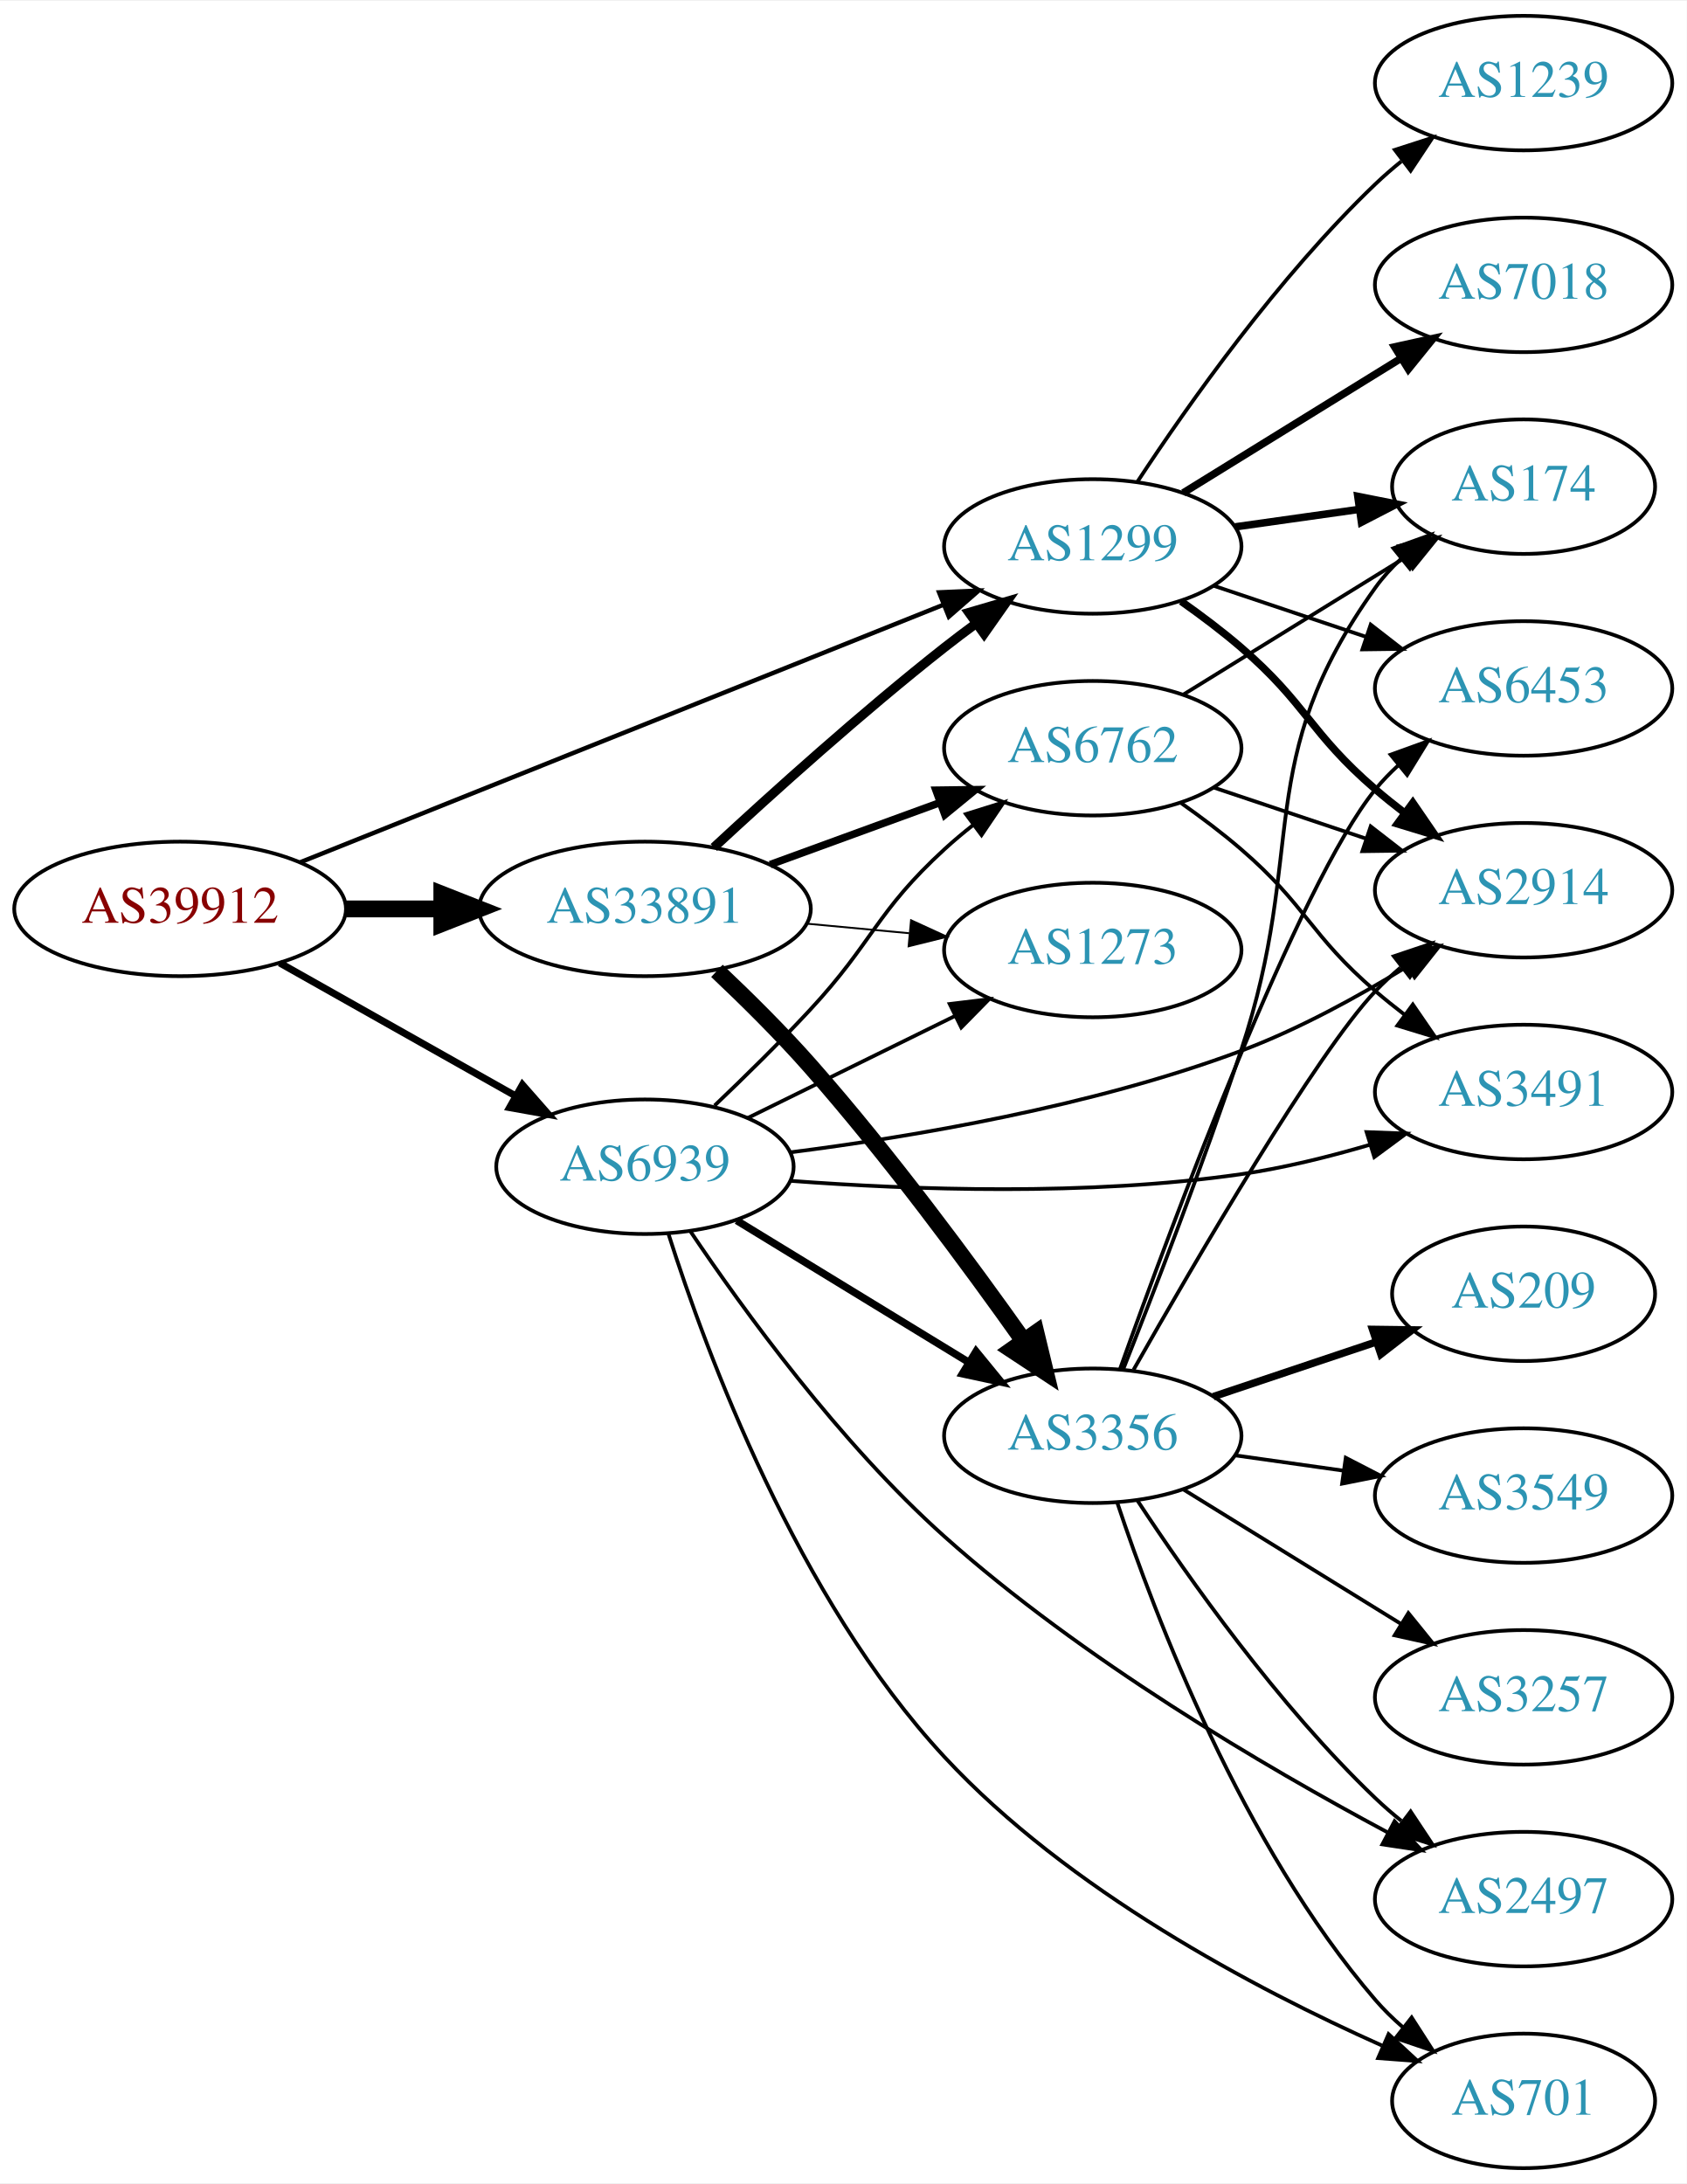
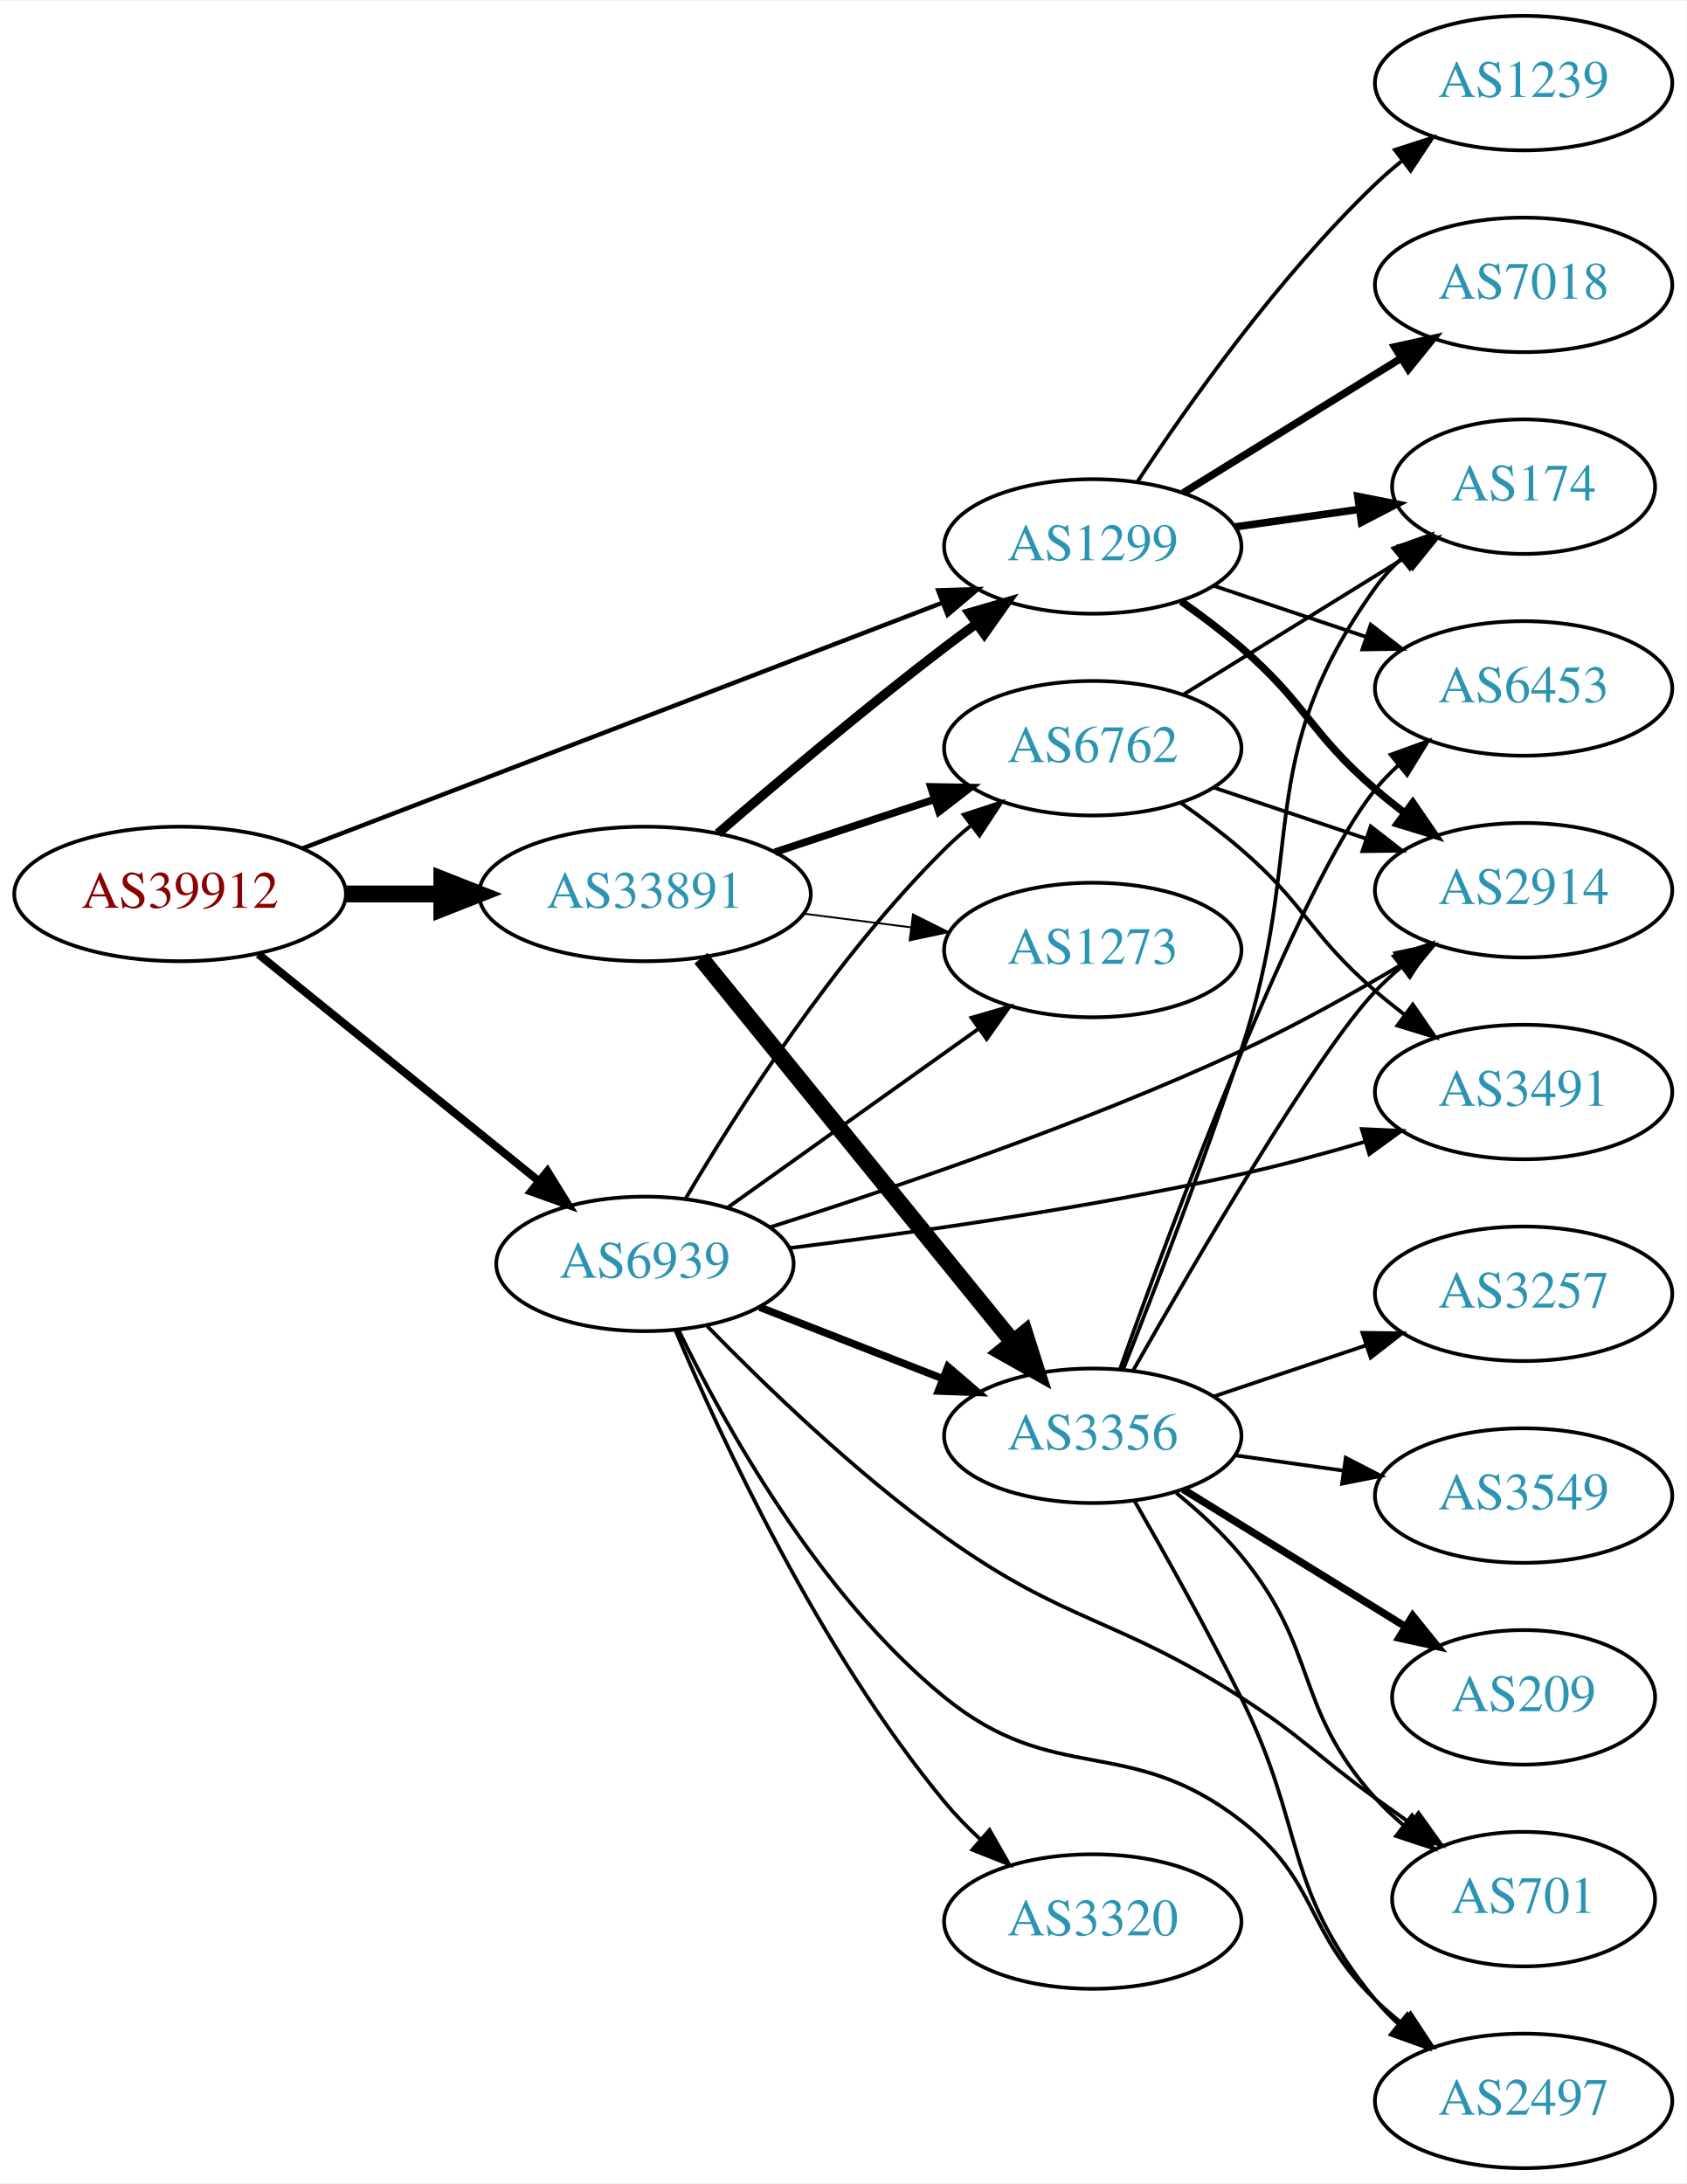
<svg xmlns="http://www.w3.org/2000/svg" xmlns:xlink="http://www.w3.org/1999/xlink" width="451pt" height="584pt" viewBox="0.00 0.00 451.37 584.00">
  <g id="graph0" class="graph" transform="scale(1 1) rotate(0) translate(4 580)">
    <polygon fill="white" stroke="none" points="-4,4 -4,-580 447.37,-580 447.37,4 -4,4" />
    <g id="node1" class="node">
      <g id="a_node1">
        <a xlink:href="/asn/39912" xlink:title="AS39912 ~ oja.at GmbH [AT]">
-           <ellipse fill="#ffffff" stroke="black" cx="44.196" cy="-337" rx="44.393" ry="18" />
-           <text text-anchor="middle" x="44.196" y="-333.3" font-family="Times,serif" font-size="14.00" fill="#880000">AS39912</text>
+           <ellipse fill="#ffffff" stroke="black" cx="44.196" cy="-341" rx="44.393" ry="18" />
+           <text text-anchor="middle" x="44.196" y="-337.3" font-family="Times,serif" font-size="14.00" fill="#880000">AS39912</text>
        </a>
      </g>
    </g>
    <g id="node2" class="node">
      <g id="a_node2">
        <a xlink:href="/asn/1299" xlink:title="AS1299 ~ Telia Carrier [EU]">
          <ellipse fill="#ffffff" stroke="black" cx="288.431" cy="-434" rx="39.794" ry="18" />
          <text text-anchor="middle" x="288.431" y="-430.3" font-family="Times,serif" font-size="14.00" fill="#2c94b3">AS1299</text>
        </a>
      </g>
    </g>
    <g id="edge1" class="edge">
-       <path fill="none" stroke="black" stroke-width="1.184" d="M76.368,-349.482C120.361,-367.099 200.623,-399.239 248.486,-418.405" />
-       <polygon fill="black" stroke="black" stroke-width="1.184" points="247.31,-421.704 257.895,-422.173 249.912,-415.206 247.31,-421.704" />
+       <path fill="none" stroke="black" stroke-width="1.184" d="M76.864,-353.158C120.896,-370.063 200.564,-400.65 248.273,-418.966" />
+       <polygon fill="black" stroke="black" stroke-width="1.184" points="247.066,-422.252 257.656,-422.569 249.575,-415.717 247.066,-422.252" />
    </g>
    <g id="node3" class="node">
      <g id="a_node3">
        <a xlink:href="/asn/6939" xlink:title="AS6939 ~ Hurricane Electric LLC [US]">
-           <ellipse fill="#ffffff" stroke="black" cx="168.588" cy="-268" rx="39.794" ry="18" />
-           <text text-anchor="middle" x="168.588" y="-264.3" font-family="Times,serif" font-size="14.00" fill="#2c94b3">AS6939</text>
+           <ellipse fill="#ffffff" stroke="black" cx="168.588" cy="-242" rx="39.794" ry="18" />
+           <text text-anchor="middle" x="168.588" y="-238.3" font-family="Times,serif" font-size="14.00" fill="#2c94b3">AS6939</text>
        </a>
      </g>
    </g>
    <g id="edge2" class="edge">
-       <path fill="none" stroke="black" stroke-width="1.895" d="M70.853,-322.535C89.211,-312.186 114.098,-298.156 134.032,-286.918" />
-       <polygon fill="black" stroke="black" stroke-width="1.895" points="135.809,-289.934 142.801,-281.974 132.371,-283.836 135.809,-289.934" />
+       <path fill="none" stroke="black" stroke-width="2.132" d="M65.133,-324.874C85.524,-308.38 117.354,-282.633 140.124,-264.215" />
+       <polygon fill="black" stroke="black" stroke-width="2.132" points="142.491,-266.802 148.065,-257.792 138.089,-261.36 142.491,-266.802" />
    </g>
    <g id="node4" class="node">
      <g id="a_node4">
        <a xlink:href="/asn/33891" xlink:title="AS33891 ~ CORE-BACKBONE GMBH GLOBAL NETWORK [DE]">
-           <ellipse fill="#ffffff" stroke="black" cx="168.588" cy="-337" rx="44.393" ry="18" />
-           <text text-anchor="middle" x="168.588" y="-333.3" font-family="Times,serif" font-size="14.00" fill="#2c94b3">AS33891</text>
+           <ellipse fill="#ffffff" stroke="black" cx="168.588" cy="-341" rx="44.393" ry="18" />
+           <text text-anchor="middle" x="168.588" y="-337.3" font-family="Times,serif" font-size="14.00" fill="#2c94b3">AS33891</text>
        </a>
      </g>
    </g>
    <g id="edge3" class="edge">
-       <path fill="none" stroke="black" stroke-width="4.5" d="M88.692,-337C96.898,-337 105.569,-337 114.041,-337" />
-       <polygon fill="black" stroke="black" stroke-width="4.5" points="114.233,-340.938 124.233,-337 114.233,-333.063 114.233,-340.938" />
+       <path fill="none" stroke="black" stroke-width="4.5" d="M88.692,-341C96.898,-341 105.569,-341 114.041,-341" />
+       <polygon fill="black" stroke="black" stroke-width="4.5" points="114.233,-344.938 124.233,-341 114.233,-337.063 114.233,-344.938" />
    </g>
    <g id="node5" class="node">
      <g id="a_node5">
+         <a xlink:href="/asn/7018" xlink:title="AS7018 ~ AT&amp;T Services, Inc. [US]">
+           <ellipse fill="#ffffff" stroke="black" cx="403.724" cy="-504" rx="39.794" ry="18" />
+           <text text-anchor="middle" x="403.724" y="-500.3" font-family="Times,serif" font-size="14.00" fill="#2c94b3">AS7018</text>
+         </a>
+       </g>
+     </g>
+     <g id="edge4" class="edge">
+       <path fill="none" stroke="black" stroke-width="2" d="M312.631,-448.334C329.432,-458.715 352.349,-472.875 370.865,-484.315" />
+       <polygon fill="black" stroke="black" stroke-width="2" points="369.208,-487.406 379.555,-489.685 372.887,-481.451 369.208,-487.406" />
+     </g>
+     <g id="node6" class="node">
+       <g id="a_node6">
+         <a xlink:href="/asn/2914" xlink:title="AS2914 ~ NTT America, Inc. [US]">
+           <ellipse fill="#ffffff" stroke="black" cx="403.724" cy="-342" rx="39.794" ry="18" />
+           <text text-anchor="middle" x="403.724" y="-338.3" font-family="Times,serif" font-size="14.00" fill="#2c94b3">AS2914</text>
+         </a>
+       </g>
+     </g>
+     <g id="edge5" class="edge">
+       <path fill="none" stroke="black" stroke-width="2" d="M312.08,-419.322C317.482,-415.513 323.116,-411.274 328.077,-407 345.703,-391.816 346.451,-384.184 364.077,-369 366.558,-366.863 369.206,-364.735 371.91,-362.665" />
+       <polygon fill="black" stroke="black" stroke-width="2" points="374.08,-365.414 380.075,-356.678 369.941,-359.769 374.08,-365.414" />
+     </g>
+     <g id="node7" class="node">
+       <g id="a_node7">
        <a xlink:href="/asn/174" xlink:title="AS174 ~ Cogent Communications [US]">
          <ellipse fill="#ffffff" stroke="black" cx="403.724" cy="-450" rx="35.194" ry="18" />
          <text text-anchor="middle" x="403.724" y="-446.3" font-family="Times,serif" font-size="14.00" fill="#2c94b3">AS174</text>
        </a>
      </g>
    </g>
-     <g id="edge4" class="edge">
+     <g id="edge6" class="edge">
      <path fill="none" stroke="black" stroke-width="2" d="M326.527,-439.239C337.09,-440.731 348.688,-442.369 359.578,-443.907" />
      <polygon fill="black" stroke="black" stroke-width="2" points="359.354,-447.41 369.745,-445.343 360.333,-440.478 359.354,-447.41" />
    </g>
-     <g id="node6" class="node">
-       <g id="a_node6">
-         <a xlink:href="/asn/7018" xlink:title="AS7018 ~ AT&amp;T Services, Inc. [US]">
-           <ellipse fill="#ffffff" stroke="black" cx="403.724" cy="-504" rx="39.794" ry="18" />
-           <text text-anchor="middle" x="403.724" y="-500.3" font-family="Times,serif" font-size="14.00" fill="#2c94b3">AS7018</text>
-         </a>
-       </g>
-     </g>
-     <g id="edge5" class="edge">
-       <path fill="none" stroke="black" stroke-width="2" d="M312.631,-448.334C329.432,-458.715 352.349,-472.875 370.865,-484.315" />
-       <polygon fill="black" stroke="black" stroke-width="2" points="369.208,-487.406 379.555,-489.685 372.887,-481.451 369.208,-487.406" />
-     </g>
-     <g id="node7" class="node">
-       <g id="a_node7">
+     <g id="node8" class="node">
+       <g id="a_node8">
        <a xlink:href="/asn/6453" xlink:title="AS6453 ~ TATA COMMUNICATIONS (AMERICA) INC [US]">
          <ellipse fill="#ffffff" stroke="black" cx="403.724" cy="-396" rx="39.794" ry="18" />
          <text text-anchor="middle" x="403.724" y="-392.3" font-family="Times,serif" font-size="14.00" fill="#2c94b3">AS6453</text>
        </a>
      </g>
    </g>
-     <g id="edge6" class="edge">
+     <g id="edge7" class="edge">
      <path fill="none" stroke="black" d="M320.688,-423.516C333.337,-419.273 348.116,-414.316 361.618,-409.788" />
      <polygon fill="black" stroke="black" points="362.807,-413.08 371.175,-406.582 360.581,-406.444 362.807,-413.08" />
-     </g>
-     <g id="node8" class="node">
-       <g id="a_node8">
-         <a xlink:href="/asn/2914" xlink:title="AS2914 ~ NTT America, Inc. [US]">
-           <ellipse fill="#ffffff" stroke="black" cx="403.724" cy="-342" rx="39.794" ry="18" />
-           <text text-anchor="middle" x="403.724" y="-338.3" font-family="Times,serif" font-size="14.00" fill="#2c94b3">AS2914</text>
-         </a>
-       </g>
-     </g>
-     <g id="edge7" class="edge">
-       <path fill="none" stroke="black" stroke-width="2" d="M312.08,-419.322C317.482,-415.513 323.116,-411.274 328.077,-407 345.703,-391.816 346.451,-384.184 364.077,-369 366.558,-366.863 369.206,-364.735 371.91,-362.665" />
-       <polygon fill="black" stroke="black" stroke-width="2" points="374.08,-365.414 380.075,-356.678 369.941,-359.769 374.08,-365.414" />
    </g>
    <g id="node9" class="node">
      <g id="a_node9">
        <a xlink:href="/asn/1239" xlink:title="AS1239 ~ Sprint [US]">
          <ellipse fill="#ffffff" stroke="black" cx="403.724" cy="-558" rx="39.794" ry="18" />
          <text text-anchor="middle" x="403.724" y="-554.3" font-family="Times,serif" font-size="14.00" fill="#2c94b3">AS1239</text>
        </a>
      </g>
    </g>
    <g id="edge8" class="edge">
      <path fill="none" stroke="black" d="M300.436,-451.401C313.893,-471.869 338.106,-506.198 364.077,-531 366.242,-533.067 368.576,-535.094 370.988,-537.051" />
      <polygon fill="black" stroke="black" points="369.266,-540.138 379.351,-543.387 373.494,-534.558 369.266,-540.138" />
    </g>
-     <g id="edge10" class="edge">
-       <path fill="none" stroke="black" d="M207.367,-271.841C240.09,-275.996 288.293,-284.121 328.077,-299 343.443,-304.747 359.345,-313.463 372.503,-321.549" />
-       <polygon fill="black" stroke="black" points="370.81,-324.619 381.134,-327.002 374.549,-318.702 370.81,-324.619" />
+     <g id="edge11" class="edge">
+       <path fill="none" stroke="black" d="M202.132,-251.833C234.651,-262.09 285.761,-279.391 328.077,-299 342.631,-305.744 358.092,-314.384 371.145,-322.149" />
+       <polygon fill="black" stroke="black" points="369.388,-325.176 379.757,-327.35 373.007,-319.184 369.388,-325.176" />
    </g>
    <g id="node10" class="node">
      <g id="a_node10">
+         <a xlink:href="/asn/701" xlink:title="AS701 ~ UUNET [US]">
+           <ellipse fill="#ffffff" stroke="black" cx="403.724" cy="-72" rx="35.194" ry="18" />
+           <text text-anchor="middle" x="403.724" y="-68.3" font-family="Times,serif" font-size="14.00" fill="#2c94b3">AS701</text>
+         </a>
+       </g>
+     </g>
+     <g id="edge9" class="edge">
+       <path fill="none" stroke="black" d="M185.246,-225.354C200.528,-209.665 224.904,-186.077 248.784,-169 281.394,-145.68 294.33,-147.641 328.077,-126 344.913,-115.204 347.877,-110.729 364.077,-99 367.106,-96.807 370.285,-94.537 373.463,-92.287" />
+       <polygon fill="black" stroke="black" points="375.606,-95.059 381.774,-86.445 371.58,-89.333 375.606,-95.059" />
+     </g>
+     <g id="node11" class="node">
+       <g id="a_node11">
        <a xlink:href="/asn/6762" xlink:title="AS6762 ~ TELECOM ITALIA SPARKLE S.p.A. [IT]">
          <ellipse fill="#ffffff" stroke="black" cx="288.431" cy="-380" rx="39.794" ry="18" />
          <text text-anchor="middle" x="288.431" y="-376.3" font-family="Times,serif" font-size="14.00" fill="#2c94b3">AS6762</text>
        </a>
      </g>
    </g>
-     <g id="edge9" class="edge">
-       <path fill="none" stroke="black" d="M187.227,-284.365C195.219,-291.976 204.672,-301.261 212.784,-310 229.742,-328.267 230.408,-336.161 248.784,-353 251.198,-355.212 253.801,-357.392 256.475,-359.496" />
-       <polygon fill="black" stroke="black" points="254.48,-362.374 264.593,-365.535 258.659,-356.758 254.48,-362.374" />
-     </g>
-     <g id="node11" class="node">
-       <g id="a_node11">
+     <g id="edge10" class="edge">
+       <path fill="none" stroke="black" d="M179.515,-259.551C193.147,-282.684 219.346,-323.852 248.784,-353 250.911,-355.106 253.218,-357.16 255.611,-359.136" />
+       <polygon fill="black" stroke="black" points="253.872,-362.212 263.941,-365.507 258.124,-356.652 253.872,-362.212" />
+     </g>
+     <g id="node12" class="node">
+       <g id="a_node12">
+         <a xlink:href="/asn/1273" xlink:title="AS1273 ~ Vodafone Group PLC [EU]">
+           <ellipse fill="#ffffff" stroke="black" cx="288.431" cy="-326" rx="39.794" ry="18" />
+           <text text-anchor="middle" x="288.431" y="-322.3" font-family="Times,serif" font-size="14.00" fill="#2c94b3">AS1273</text>
+         </a>
+       </g>
+     </g>
+     <g id="edge12" class="edge">
+       <path fill="none" stroke="black" d="M190.656,-257.018C209.392,-270.373 236.983,-290.04 257.916,-304.961" />
+       <polygon fill="black" stroke="black" points="255.973,-307.875 266.148,-310.829 260.037,-302.175 255.973,-307.875" />
+     </g>
+     <g id="node13" class="node">
+       <g id="a_node13">
+         <a xlink:href="/asn/2497" xlink:title="AS2497 ~ Internet Initiative Japan Inc. [JP]">
+           <ellipse fill="#ffffff" stroke="black" cx="403.724" cy="-18" rx="39.794" ry="18" />
+           <text text-anchor="middle" x="403.724" y="-14.3" font-family="Times,serif" font-size="14.00" fill="#2c94b3">AS2497</text>
+         </a>
+       </g>
+     </g>
+     <g id="edge13" class="edge">
+       <path fill="none" stroke="black" d="M177.584,-224.307C189.698,-199.286 214.929,-153.55 248.784,-126 278.392,-101.907 297.942,-116.429 328.077,-93 349.13,-76.633 344.906,-63.536 364.077,-45 366.229,-42.92 368.554,-40.883 370.959,-38.92" />
+       <polygon fill="black" stroke="black" points="373.468,-41.41 379.311,-32.572 369.232,-35.837 373.468,-41.41" />
+     </g>
+     <g id="node14" class="node">
+       <g id="a_node14">
        <a xlink:href="/asn/3356" xlink:title="AS3356 ~ Level 3 Parent, LLC [US]">
          <ellipse fill="#ffffff" stroke="black" cx="288.431" cy="-196" rx="39.794" ry="18" />
          <text text-anchor="middle" x="288.431" y="-192.3" font-family="Times,serif" font-size="14.00" fill="#2c94b3">AS3356</text>
        </a>
      </g>
    </g>
-     <g id="edge11" class="edge">
-       <path fill="none" stroke="black" stroke-width="2" d="M193.152,-253.603C210.976,-242.713 235.649,-227.638 255.283,-215.642" />
-       <polygon fill="black" stroke="black" stroke-width="2" points="257.199,-218.573 263.908,-210.372 253.55,-212.599 257.199,-218.573" />
-     </g>
-     <g id="node12" class="node">
-       <g id="a_node12">
+     <g id="edge14" class="edge">
+       <path fill="none" stroke="black" stroke-width="2" d="M199.325,-230.392C214.119,-224.618 232.196,-217.561 248.118,-211.346" />
+       <polygon fill="black" stroke="black" stroke-width="2" points="249.661,-214.501 257.704,-207.604 247.115,-207.98 249.661,-214.501" />
+     </g>
+     <g id="node15" class="node">
+       <g id="a_node15">
+         <a xlink:href="/asn/3320" xlink:title="AS3320 ~ DTAG [DE]">
+           <ellipse fill="#ffffff" stroke="black" cx="288.431" cy="-66" rx="39.794" ry="18" />
+           <text text-anchor="middle" x="288.431" y="-62.3" font-family="Times,serif" font-size="14.00" fill="#2c94b3">AS3320</text>
+         </a>
+       </g>
+     </g>
+     <g id="edge15" class="edge">
+       <path fill="none" stroke="black" d="M176.722,-224.301C188.766,-195.763 215.145,-138.675 248.784,-98 251.673,-94.507 254.984,-91.112 258.426,-87.92" />
+       <polygon fill="black" stroke="black" points="260.801,-90.493 266.058,-81.295 256.212,-85.207 260.801,-90.493" />
+     </g>
+     <g id="node16" class="node">
+       <g id="a_node16">
        <a xlink:href="/asn/3491" xlink:title="AS3491 ~ PCCW Global, Inc. [US]">
          <ellipse fill="#ffffff" stroke="black" cx="403.724" cy="-288" rx="39.794" ry="18" />
          <text text-anchor="middle" x="403.724" y="-284.3" font-family="Times,serif" font-size="14.00" fill="#2c94b3">AS3491</text>
        </a>
      </g>
    </g>
-     <g id="edge12" class="edge">
-       <path fill="none" stroke="black" d="M207.591,-264.223C239.833,-261.805 287.224,-260.105 328.077,-266 339.441,-267.64 351.487,-270.615 362.509,-273.859" />
-       <polygon fill="black" stroke="black" points="361.707,-277.274 372.294,-276.883 363.773,-270.586 361.707,-277.274" />
-     </g>
-     <g id="node13" class="node">
-       <g id="a_node13">
-         <a xlink:href="/asn/1273" xlink:title="AS1273 ~ Vodafone Group PLC [EU]">
-           <ellipse fill="#ffffff" stroke="black" cx="288.431" cy="-326" rx="39.794" ry="18" />
-           <text text-anchor="middle" x="288.431" y="-322.3" font-family="Times,serif" font-size="14.00" fill="#2c94b3">AS1273</text>
-         </a>
-       </g>
-     </g>
-     <g id="edge13" class="edge">
-       <path fill="none" stroke="black" d="M196.034,-281.016C212.446,-289.094 233.745,-299.577 251.653,-308.391" />
-       <polygon fill="black" stroke="black" points="250.147,-311.551 260.665,-312.826 253.239,-305.27 250.147,-311.551" />
-     </g>
-     <g id="node14" class="node">
-       <g id="a_node14">
-         <a xlink:href="/asn/701" xlink:title="AS701 ~ UUNET [US]">
-           <ellipse fill="#ffffff" stroke="black" cx="403.724" cy="-18" rx="35.194" ry="18" />
-           <text text-anchor="middle" x="403.724" y="-14.3" font-family="Times,serif" font-size="14.00" fill="#2c94b3">AS701</text>
-         </a>
-       </g>
-     </g>
-     <g id="edge14" class="edge">
-       <path fill="none" stroke="black" d="M174.914,-249.93C184.963,-218.363 209.324,-152.496 248.784,-110 281.853,-74.387 331.827,-48 365.796,-32.828" />
-       <polygon fill="black" stroke="black" points="367.585,-35.866 375.356,-28.664 364.79,-29.448 367.585,-35.866" />
-     </g>
-     <g id="node15" class="node">
-       <g id="a_node15">
-         <a xlink:href="/asn/2497" xlink:title="AS2497 ~ Internet Initiative Japan Inc. [JP]">
-           <ellipse fill="#ffffff" stroke="black" cx="403.724" cy="-72" rx="39.794" ry="18" />
-           <text text-anchor="middle" x="403.724" y="-68.3" font-family="Times,serif" font-size="14.00" fill="#2c94b3">AS2497</text>
-         </a>
-       </g>
-     </g>
-     <g id="edge15" class="edge">
-       <path fill="none" stroke="black" d="M180.7,-250.799C194.81,-229.824 220.717,-194.076 248.784,-169 285.447,-136.244 334.429,-107.465 367.2,-89.933" />
-       <polygon fill="black" stroke="black" points="369.192,-92.839 376.403,-85.077 365.925,-86.648 369.192,-92.839" />
+     <g id="edge16" class="edge">
+       <path fill="none" stroke="black" d="M207.321,-246.244C239.601,-250.224 287.19,-256.923 328.077,-266 338.983,-268.421 350.632,-271.573 361.405,-274.732" />
+       <polygon fill="black" stroke="black" points="360.423,-278.091 371.007,-277.614 362.435,-271.387 360.423,-278.091" />
    </g>
    <g id="edge26" class="edge">
-       <path fill="none" stroke="black" stroke-width="2.5" d="M187.019,-353.443C202.743,-368.023 226.723,-389.635 248.784,-407 251.504,-409.14 254.379,-411.31 257.284,-413.441" />
-       <polygon fill="black" stroke="black" stroke-width="2.5" points="255.281,-416.311 265.449,-419.289 259.357,-410.621 255.281,-416.311" />
+       <path fill="none" stroke="black" stroke-width="2.5" d="M188.104,-357.194C203.926,-370.845 227.449,-390.704 248.784,-407 251.534,-409.101 254.43,-411.244 257.349,-413.358" />
+       <polygon fill="black" stroke="black" stroke-width="2.5" points="255.355,-416.235 265.531,-419.182 259.414,-410.532 255.355,-416.235" />
+     </g>
+     <g id="edge27" class="edge">
+       <path fill="none" stroke="black" stroke-width="2" d="M203.357,-352.176C216.601,-356.559 231.933,-361.633 245.848,-366.238" />
+       <polygon fill="black" stroke="black" stroke-width="2" points="245.087,-369.673 255.68,-369.492 247.286,-363.027 245.087,-369.673" />
+     </g>
+     <g id="edge28" class="edge">
+       <path fill="none" stroke="black" stroke-width="0.5" d="M211.135,-335.712C220.381,-334.535 230.254,-333.278 239.725,-332.072" />
+       <polygon fill="black" stroke="black" stroke-width="0.5" points="240.319,-335.525 249.797,-330.79 239.435,-328.581 240.319,-335.525" />
    </g>
    <g id="edge25" class="edge">
-       <path fill="none" stroke="black" stroke-width="2" d="M202.101,-348.864C216.184,-354.003 232.805,-360.067 247.619,-365.473" />
-       <polygon fill="black" stroke="black" stroke-width="2" points="246.454,-368.773 257.048,-368.913 248.853,-362.197 246.454,-368.773" />
-     </g>
-     <g id="edge24" class="edge">
-       <path fill="none" stroke="black" stroke-width="4.5" d="M187.859,-320.423C195.799,-312.923 205.035,-303.786 212.784,-295 233.839,-271.127 255.477,-241.801 269.999,-221.287" />
-       <polygon fill="black" stroke="black" stroke-width="4.5" points="273.24,-223.524 275.764,-213.077 266.795,-218.998 273.24,-223.524" />
-     </g>
-     <g id="edge27" class="edge">
-       <path fill="none" stroke="black" stroke-width="0.5" d="M211.799,-333.06C220.724,-332.227 230.207,-331.342 239.331,-330.49" />
-       <polygon fill="black" stroke="black" stroke-width="0.5" points="239.8,-333.961 249.431,-329.547 239.149,-326.992 239.8,-333.961" />
+       <path fill="none" stroke="black" stroke-width="4.5" d="M183.569,-323.797C204.211,-298.398 242.971,-250.705 266.86,-221.311" />
+       <polygon fill="black" stroke="black" stroke-width="4.5" points="270.217,-223.424 273.468,-213.18 264.106,-218.457 270.217,-223.424" />
+     </g>
+     <g id="edge31" class="edge">
+       <path fill="none" stroke="black" d="M320.688,-369.516C333.337,-365.273 348.116,-360.316 361.618,-355.788" />
+       <polygon fill="black" stroke="black" points="362.807,-359.08 371.175,-352.582 360.581,-352.444 362.807,-359.08" />
    </g>
    <g id="edge30" class="edge">
      <path fill="none" stroke="black" d="M312.631,-394.334C329.766,-404.922 353.262,-419.439 371.963,-430.994" />
      <polygon fill="black" stroke="black" points="370.363,-434.119 380.71,-436.398 374.042,-428.164 370.363,-434.119" />
    </g>
    <g id="edge29" class="edge">
-       <path fill="none" stroke="black" d="M320.688,-369.516C333.337,-365.273 348.116,-360.316 361.618,-355.788" />
-       <polygon fill="black" stroke="black" points="362.807,-359.08 371.175,-352.582 360.581,-352.444 362.807,-359.08" />
-     </g>
-     <g id="edge28" class="edge">
      <path fill="none" stroke="black" d="M312.08,-365.322C317.482,-361.513 323.116,-357.274 328.077,-353 345.703,-337.816 346.451,-330.184 364.077,-315 366.558,-312.863 369.206,-310.735 371.91,-308.665" />
      <polygon fill="black" stroke="black" points="374.08,-311.414 380.075,-302.678 369.941,-305.769 374.08,-311.414" />
    </g>
    <g id="edge20" class="edge">
+       <path fill="none" stroke="black" d="M299.35,-213.675C315.773,-242.599 348.358,-298.481 364.077,-315 366.14,-317.168 368.402,-319.267 370.764,-321.273" />
+       <polygon fill="black" stroke="black" points="368.993,-324.329 379.037,-327.7 373.287,-318.801 368.993,-324.329" />
+     </g>
+     <g id="edge22" class="edge">
      <path fill="none" stroke="black" d="M296.55,-213.716C304.639,-234.122 318.021,-268.731 328.077,-299 346.17,-353.46 330.651,-376.353 364.077,-423 366.032,-425.728 368.352,-428.274 370.87,-430.628" />
      <polygon fill="black" stroke="black" points="368.878,-433.519 378.85,-437.097 373.286,-428.081 368.878,-433.519" />
    </g>
-     <g id="edge19" class="edge">
+     <g id="edge21" class="edge">
      <path fill="none" stroke="black" d="M295.72,-213.866C309.641,-252.775 343.455,-343.714 364.077,-369 365.92,-371.26 367.999,-373.413 370.211,-375.446" />
      <polygon fill="black" stroke="black" points="368.14,-378.274 378.104,-381.875 372.561,-372.846 368.14,-378.274" />
    </g>
-     <g id="edge21" class="edge">
-       <path fill="none" stroke="black" d="M299.35,-213.675C315.773,-242.599 348.358,-298.481 364.077,-315 366.14,-317.168 368.402,-319.267 370.764,-321.273" />
-       <polygon fill="black" stroke="black" points="368.993,-324.329 379.037,-327.7 373.287,-318.801 368.993,-324.329" />
-     </g>
-     <g id="edge22" class="edge">
-       <path fill="none" stroke="black" d="M295.007,-178.042C305.031,-147.926 328.429,-86.47 364.077,-45 366.265,-42.455 368.743,-40.033 371.362,-37.76" />
-       <polygon fill="black" stroke="black" points="373.767,-40.323 379.496,-31.41 369.46,-34.805 373.767,-40.323" />
-     </g>
    <g id="edge18" class="edge">
-       <path fill="none" stroke="black" d="M300.436,-178.599C313.893,-158.131 338.106,-123.802 364.077,-99 366.242,-96.933 368.576,-94.906 370.988,-92.95" />
-       <polygon fill="black" stroke="black" points="373.494,-95.442 379.351,-86.613 369.266,-89.862 373.494,-95.442" />
-     </g>
-     <g id="node16" class="node">
-       <g id="a_node16">
-         <a xlink:href="/asn/209" xlink:title="AS209 ~ CenturyLink Communications, LLC [US]">
-           <ellipse fill="#ffffff" stroke="black" cx="403.724" cy="-234" rx="35.194" ry="18" />
-           <text text-anchor="middle" x="403.724" y="-230.3" font-family="Times,serif" font-size="14.00" fill="#2c94b3">AS209</text>
-         </a>
-       </g>
-     </g>
-     <g id="edge16" class="edge">
-       <path fill="none" stroke="black" stroke-width="2" d="M320.688,-206.484C334.205,-211.018 350.154,-216.367 364.378,-221.138" />
-       <polygon fill="black" stroke="black" stroke-width="2" points="363.304,-224.47 373.898,-224.332 365.53,-217.833 363.304,-224.47" />
+       <path fill="none" stroke="black" d="M310.792,-180.696C316.809,-175.78 323.072,-170.034 328.077,-164 349.162,-138.583 341.972,-123.534 364.077,-99 366.394,-96.429 368.999,-93.971 371.735,-91.658" />
+       <polygon fill="black" stroke="black" points="373.873,-94.429 379.659,-85.554 369.601,-88.884 373.873,-94.429" />
+     </g>
+     <g id="edge23" class="edge">
+       <path fill="none" stroke="black" d="M299.543,-178.674C307.599,-164.642 318.993,-144.273 328.077,-126 345.614,-90.723 339.013,-75.394 364.077,-45 365.932,-42.751 368.02,-40.604 370.238,-38.576" />
+       <polygon fill="black" stroke="black" points="372.587,-41.178 378.143,-32.156 368.174,-35.744 372.587,-41.178" />
    </g>
    <g id="node17" class="node">
      <g id="a_node17">
+         <a xlink:href="/asn/209" xlink:title="AS209 ~ CenturyLink Communications, LLC [US]">
+           <ellipse fill="#ffffff" stroke="black" cx="403.724" cy="-126" rx="35.194" ry="18" />
+           <text text-anchor="middle" x="403.724" y="-122.3" font-family="Times,serif" font-size="14.00" fill="#2c94b3">AS209</text>
+         </a>
+       </g>
+     </g>
+     <g id="edge17" class="edge">
+       <path fill="none" stroke="black" stroke-width="2" d="M312.631,-181.666C329.766,-171.078 353.262,-156.561 371.963,-145.006" />
+       <polygon fill="black" stroke="black" stroke-width="2" points="374.042,-147.836 380.71,-139.602 370.363,-141.881 374.042,-147.836" />
+     </g>
+     <g id="node18" class="node">
+       <g id="a_node18">
+         <a xlink:href="/asn/3257" xlink:title="AS3257 ~ GTT [DE]">
+           <ellipse fill="#ffffff" stroke="black" cx="403.724" cy="-234" rx="39.794" ry="18" />
+           <text text-anchor="middle" x="403.724" y="-230.3" font-family="Times,serif" font-size="14.00" fill="#2c94b3">AS3257</text>
+         </a>
+       </g>
+     </g>
+     <g id="edge19" class="edge">
+       <path fill="none" stroke="black" d="M320.688,-206.484C333.337,-210.727 348.116,-215.684 361.618,-220.212" />
+       <polygon fill="black" stroke="black" points="360.581,-223.556 371.175,-223.418 362.807,-216.92 360.581,-223.556" />
+     </g>
+     <g id="node19" class="node">
+       <g id="a_node19">
        <a xlink:href="/asn/3549" xlink:title="AS3549 ~ Level 3 Parent, LLC [US]">
          <ellipse fill="#ffffff" stroke="black" cx="403.724" cy="-180" rx="39.794" ry="18" />
          <text text-anchor="middle" x="403.724" y="-176.3" font-family="Times,serif" font-size="14.00" fill="#2c94b3">AS3549</text>
        </a>
      </g>
    </g>
-     <g id="edge17" class="edge">
+     <g id="edge24" class="edge">
      <path fill="none" stroke="black" d="M326.527,-190.761C335.819,-189.449 345.911,-188.024 355.617,-186.653" />
      <polygon fill="black" stroke="black" points="356.132,-190.115 365.544,-185.251 355.153,-183.184 356.132,-190.115" />
    </g>
-     <g id="node18" class="node">
-       <g id="a_node18">
-         <a xlink:href="/asn/3257" xlink:title="AS3257 ~ GTT [DE]">
-           <ellipse fill="#ffffff" stroke="black" cx="403.724" cy="-126" rx="39.794" ry="18" />
-           <text text-anchor="middle" x="403.724" y="-122.3" font-family="Times,serif" font-size="14.00" fill="#2c94b3">AS3257</text>
-         </a>
-       </g>
-     </g>
-     <g id="edge23" class="edge">
-       <path fill="none" stroke="black" d="M312.631,-181.666C329.432,-171.285 352.349,-157.125 370.865,-145.685" />
-       <polygon fill="black" stroke="black" points="372.887,-148.549 379.555,-140.315 369.208,-142.594 372.887,-148.549" />
-     </g>
  </g>
</svg>
